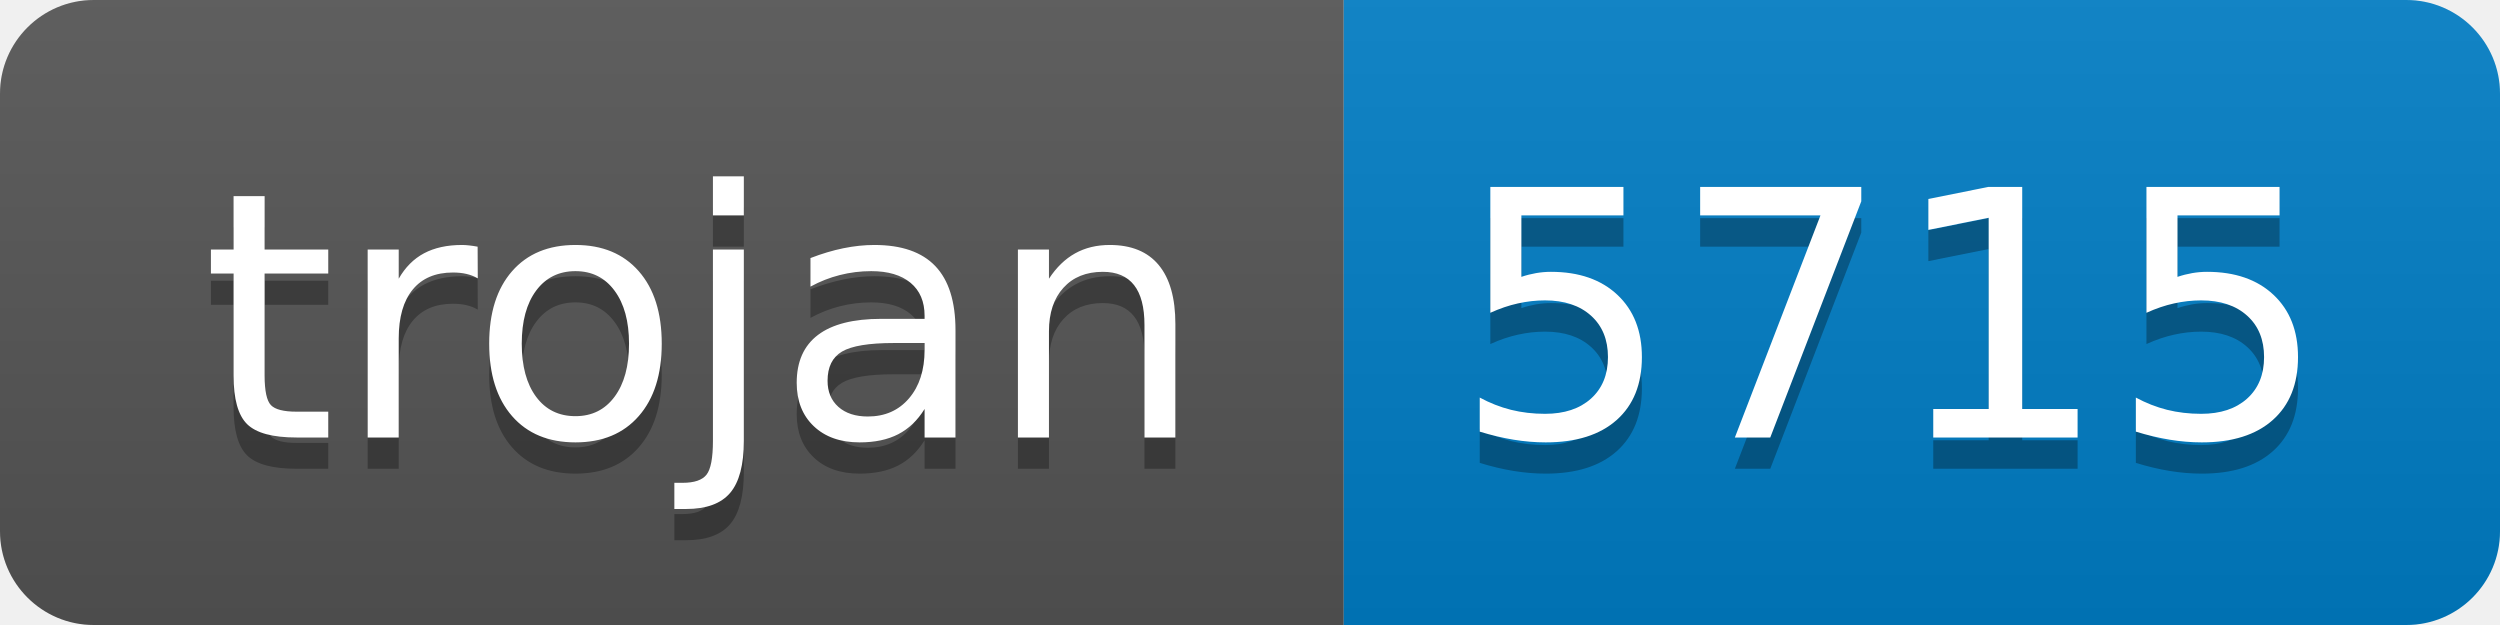
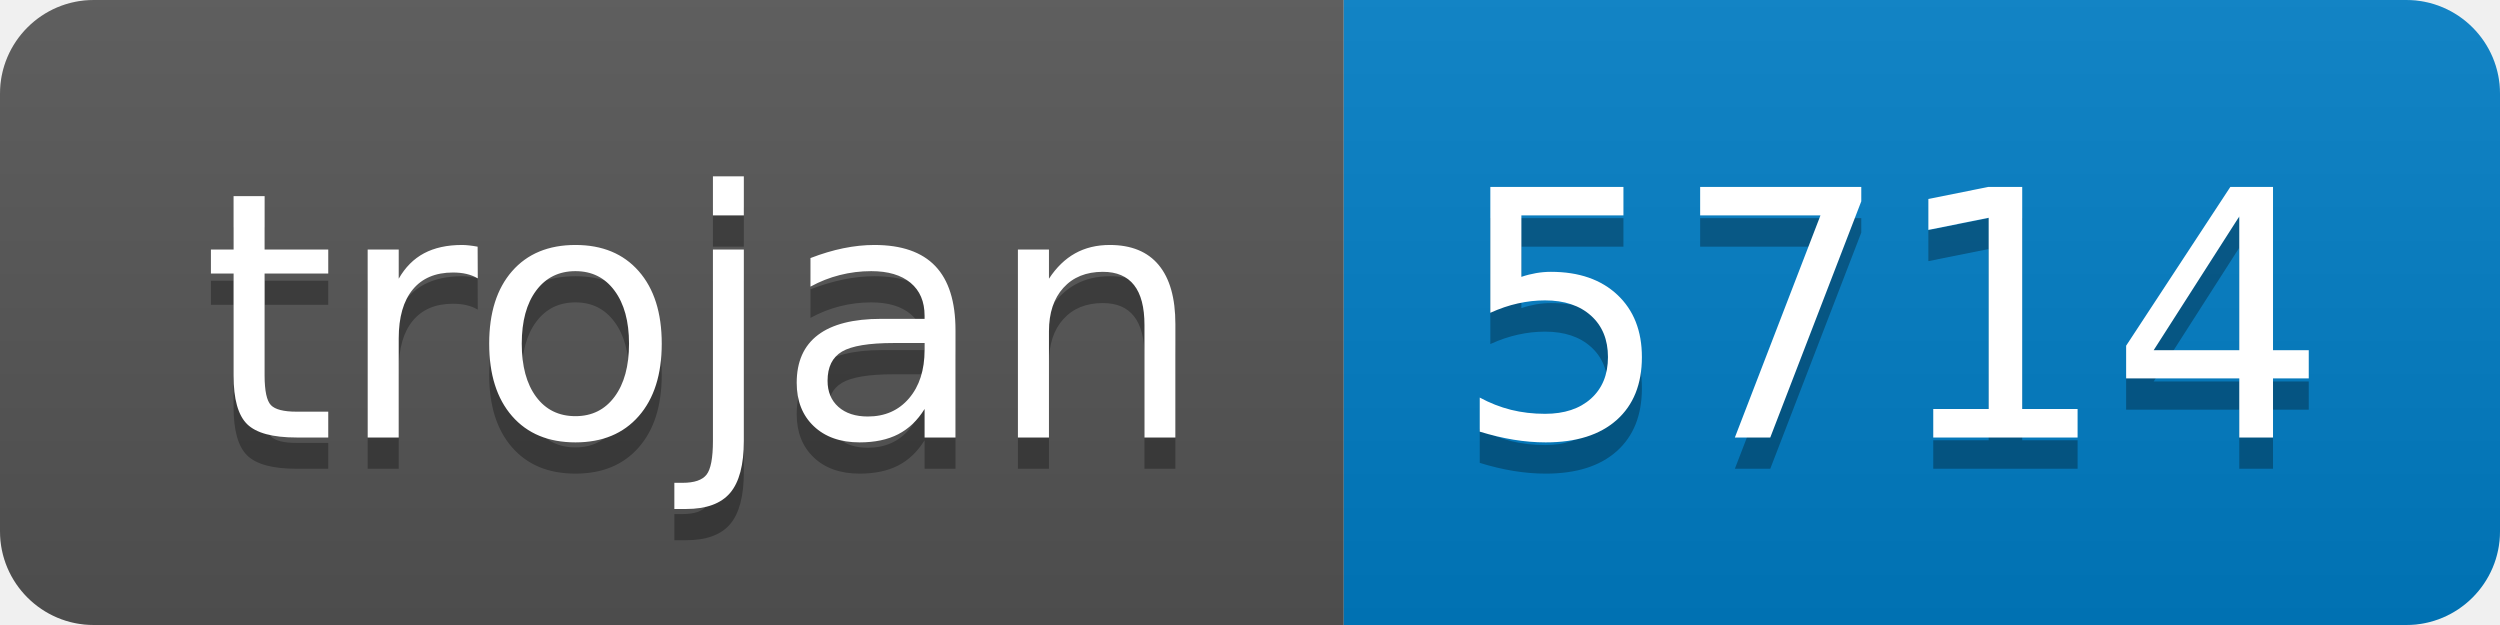
- <svg xmlns="http://www.w3.org/2000/svg" width="80" height="20" role="img" aria-label="trojan: 5715">
+ <svg xmlns="http://www.w3.org/2000/svg" width="80" height="20" role="img" aria-label="trojan: 5714">
  <linearGradient id="s" x2="0" y2="100%">
    <stop offset="0" stop-color="#bbb" stop-opacity=".1" />
    <stop offset="1" stop-opacity=".1" />
  </linearGradient>
  <clipPath id="r">
    <rect width="80" height="20" rx="3" fill="#fff" />
  </clipPath>
  <g clip-path="url(#r)">
    <rect width="43" height="20" fill="#555" />
    <rect x="43" width="37" height="20" fill="#007ec6" />
    <rect width="80" height="20" fill="url(#s)" />
  </g>
  <g fill="#fff" text-anchor="middle" font-family="Verdana,Geneva,DejaVu Sans,sans-serif" text-rendering="geometricPrecision" font-size="110">
    <text aria-hidden="true" x="225" y="150" fill="#010101" fill-opacity=".3" transform="scale(.1)" textLength="330">trojan</text>
    <text x="225" y="140" transform="scale(.1)" fill="#fff" textLength="330">trojan</text>
-     <text aria-hidden="true" x="605" y="150" fill="#010101" fill-opacity=".3" transform="scale(.1)" textLength="270">5715</text>
-     <text x="605" y="140" transform="scale(.1)" fill="#fff" textLength="270">5715</text>
+     <text aria-hidden="true" x="605" y="150" fill="#010101" fill-opacity=".3" transform="scale(.1)" textLength="270">5714</text>
+     <text x="605" y="140" transform="scale(.1)" fill="#fff" textLength="270">5714</text>
  </g>
</svg>
